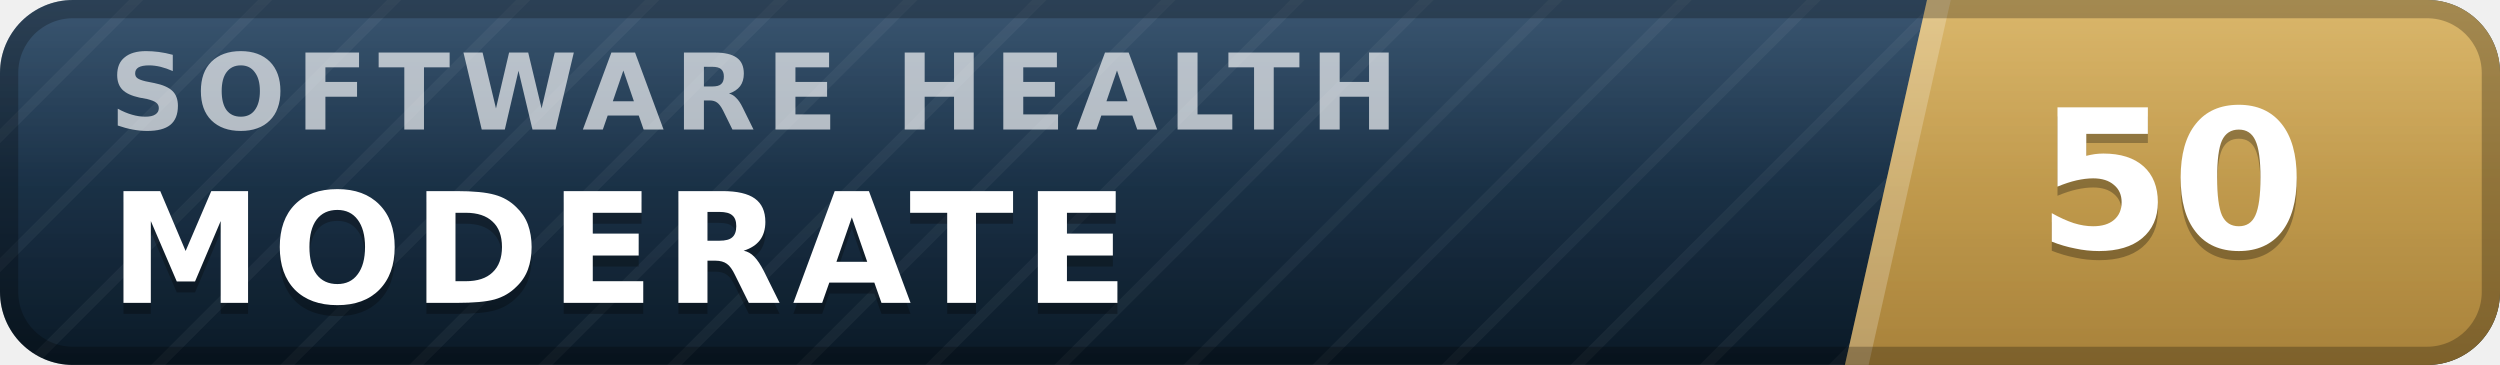
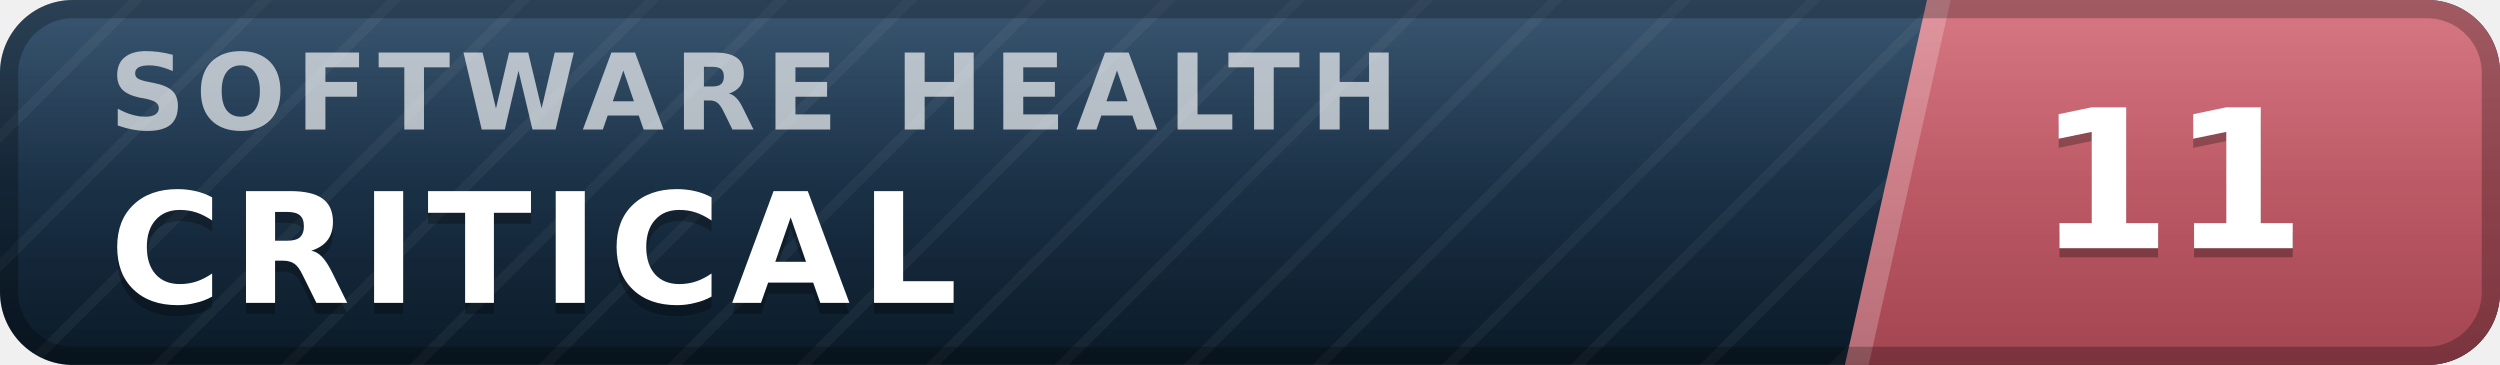
- <svg xmlns="http://www.w3.org/2000/svg" width="137" height="20" viewBox="0 0 137 20" role="img" aria-label="inspect.software software health index 50 of 100, moderate" font-family="Verdana,DejaVu Sans,Geneva,sans-serif">
+ <svg xmlns="http://www.w3.org/2000/svg" width="137" height="20" viewBox="0 0 137 20" role="img" aria-label="inspect.software software health index 11 of 100, critical" font-family="Verdana,DejaVu Sans,Geneva,sans-serif">
  <defs>
    <linearGradient id="plate" x1="0" y1="0" x2="0" y2="1">
      <stop offset="0" stop-color="#1d3d5c" />
      <stop offset="1" stop-color="#0a1926" />
    </linearGradient>
    <linearGradient id="endplate" x1="0" y1="0" x2="0" y2="1">
-       <stop offset="0" stop-color="#d5ac55" />
-       <stop offset="1" stop-color="#a8823a" />
+       <stop offset="0" stop-color="#d16471" />
+       <stop offset="1" stop-color="#a34551" />
    </linearGradient>
    <linearGradient id="gloss" x1="0" y1="0" x2="0" y2="1">
      <stop offset="0" stop-color="#fff" stop-opacity=".13" />
      <stop offset=".5" stop-color="#fff" stop-opacity=".03" />
      <stop offset="1" stop-color="#fff" stop-opacity="0" />
    </linearGradient>
    <pattern id="guilloche" width="5" height="5" patternUnits="userSpaceOnUse" patternTransform="rotate(45)">
      <line x1="0" y1="0" x2="0" y2="5" stroke="#fff" stroke-opacity=".045" stroke-width="1.1" />
    </pattern>
    <clipPath id="rounded">
      <rect width="137" height="20" rx="4" />
    </clipPath>
  </defs>
  <g clip-path="url(#rounded)">
    <rect width="137" height="20" fill="url(#plate)" />
    <rect width="137" height="20" fill="url(#guilloche)" />
    <polygon points="105.6,0 137,0 137,20 101.1,20" fill="url(#endplate)" />
    <polygon points="105.6,0 106.9,0 102.4,20 101.1,20" fill="#fff" fill-opacity=".22" />
    <text x="6.0" y="7.1" font-size="5.8" letter-spacing="0.55" fill="#fff" fill-opacity=".66" font-weight="bold" textLength="76.3" lengthAdjust="spacing">SOFTWARE HEALTH</text>
-     <text x="6.0" y="17.2" font-size="8.4" fill="#000" fill-opacity=".3" font-weight="bold" letter-spacing="0.55" textLength="59.5" lengthAdjust="spacing">MODERATE</text>
-     <text x="6.0" y="16.6" font-size="8.4" fill="#fff" font-weight="bold" letter-spacing="0.55" textLength="59.5" lengthAdjust="spacing">MODERATE</text>
-     <text x="119.0" y="14.1" font-size="10.6" fill="#000" fill-opacity=".3" font-weight="bold" text-anchor="middle">50</text>
-     <text x="119.0" y="13.6" font-size="10.6" fill="#fff" font-weight="bold" text-anchor="middle">50</text>
+     <text x="6.0" y="17.2" font-size="8.4" fill="#000" fill-opacity=".3" font-weight="bold" letter-spacing="0.55" textLength="50.4" lengthAdjust="spacing">CRITICAL</text>
+     <text x="6.0" y="16.6" font-size="8.4" fill="#fff" font-weight="bold" letter-spacing="0.55" textLength="50.4" lengthAdjust="spacing">CRITICAL</text>
+     <text x="119.0" y="14.1" font-size="10.6" fill="#000" fill-opacity=".3" font-weight="bold" text-anchor="middle">11</text>
+     <text x="119.0" y="13.6" font-size="10.6" fill="#fff" font-weight="bold" text-anchor="middle">11</text>
    <rect width="137" height="20" fill="url(#gloss)" />
  </g>
  <rect x=".5" y=".5" width="136" height="19" rx="3.5" fill="none" stroke="#000" stroke-opacity=".25" />
</svg>
